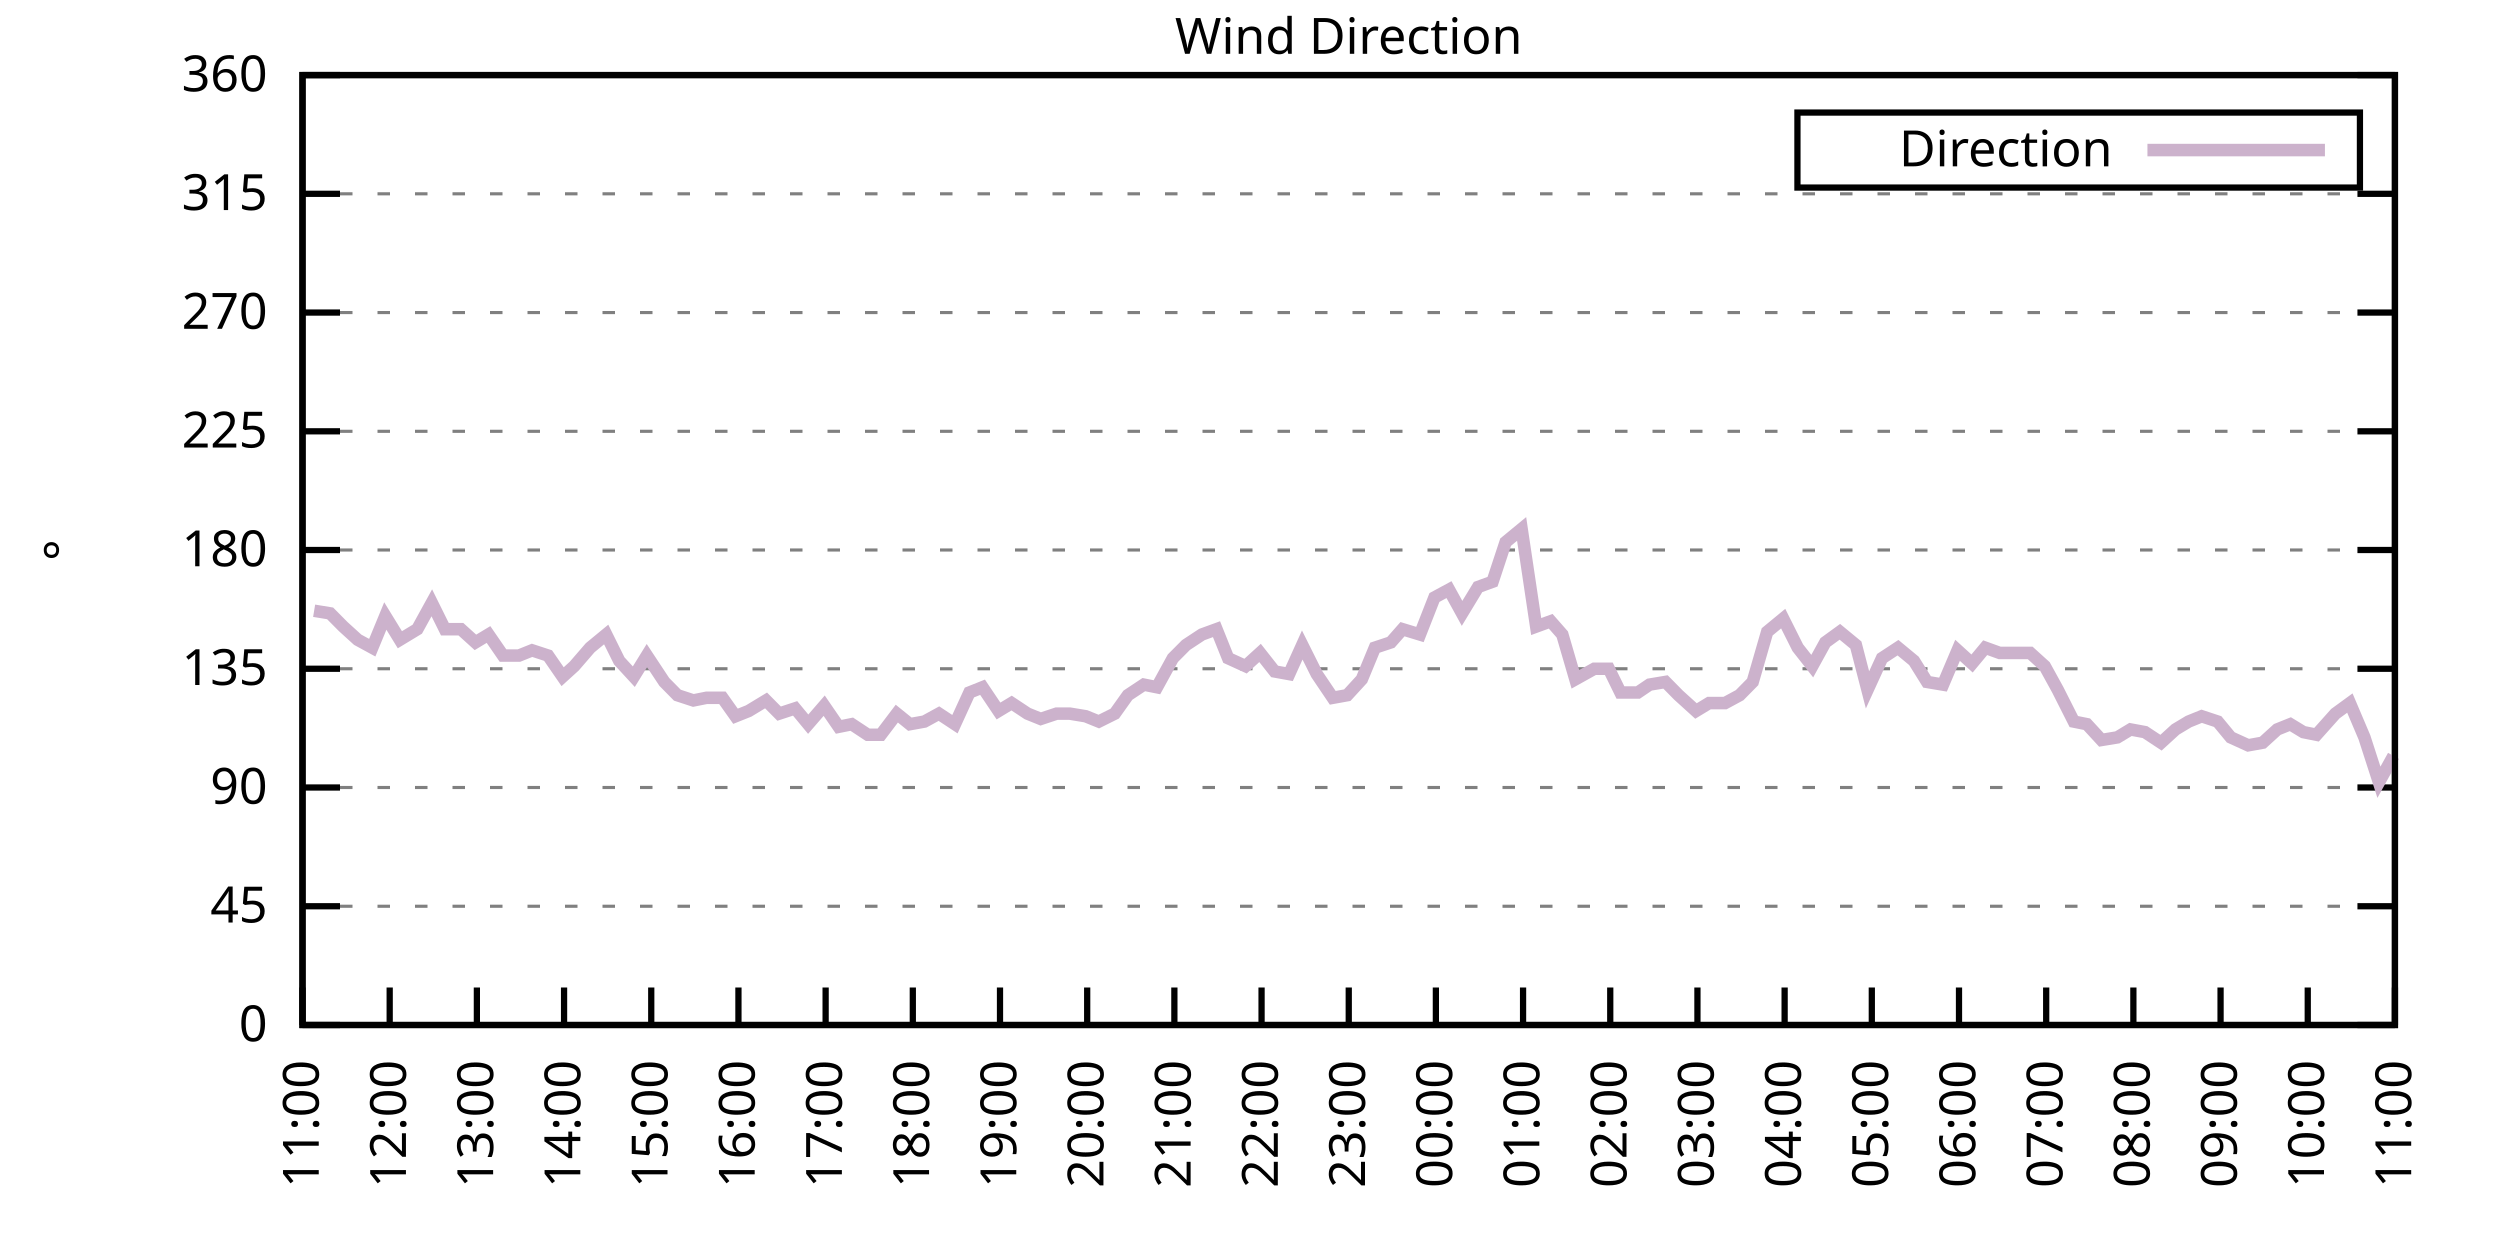
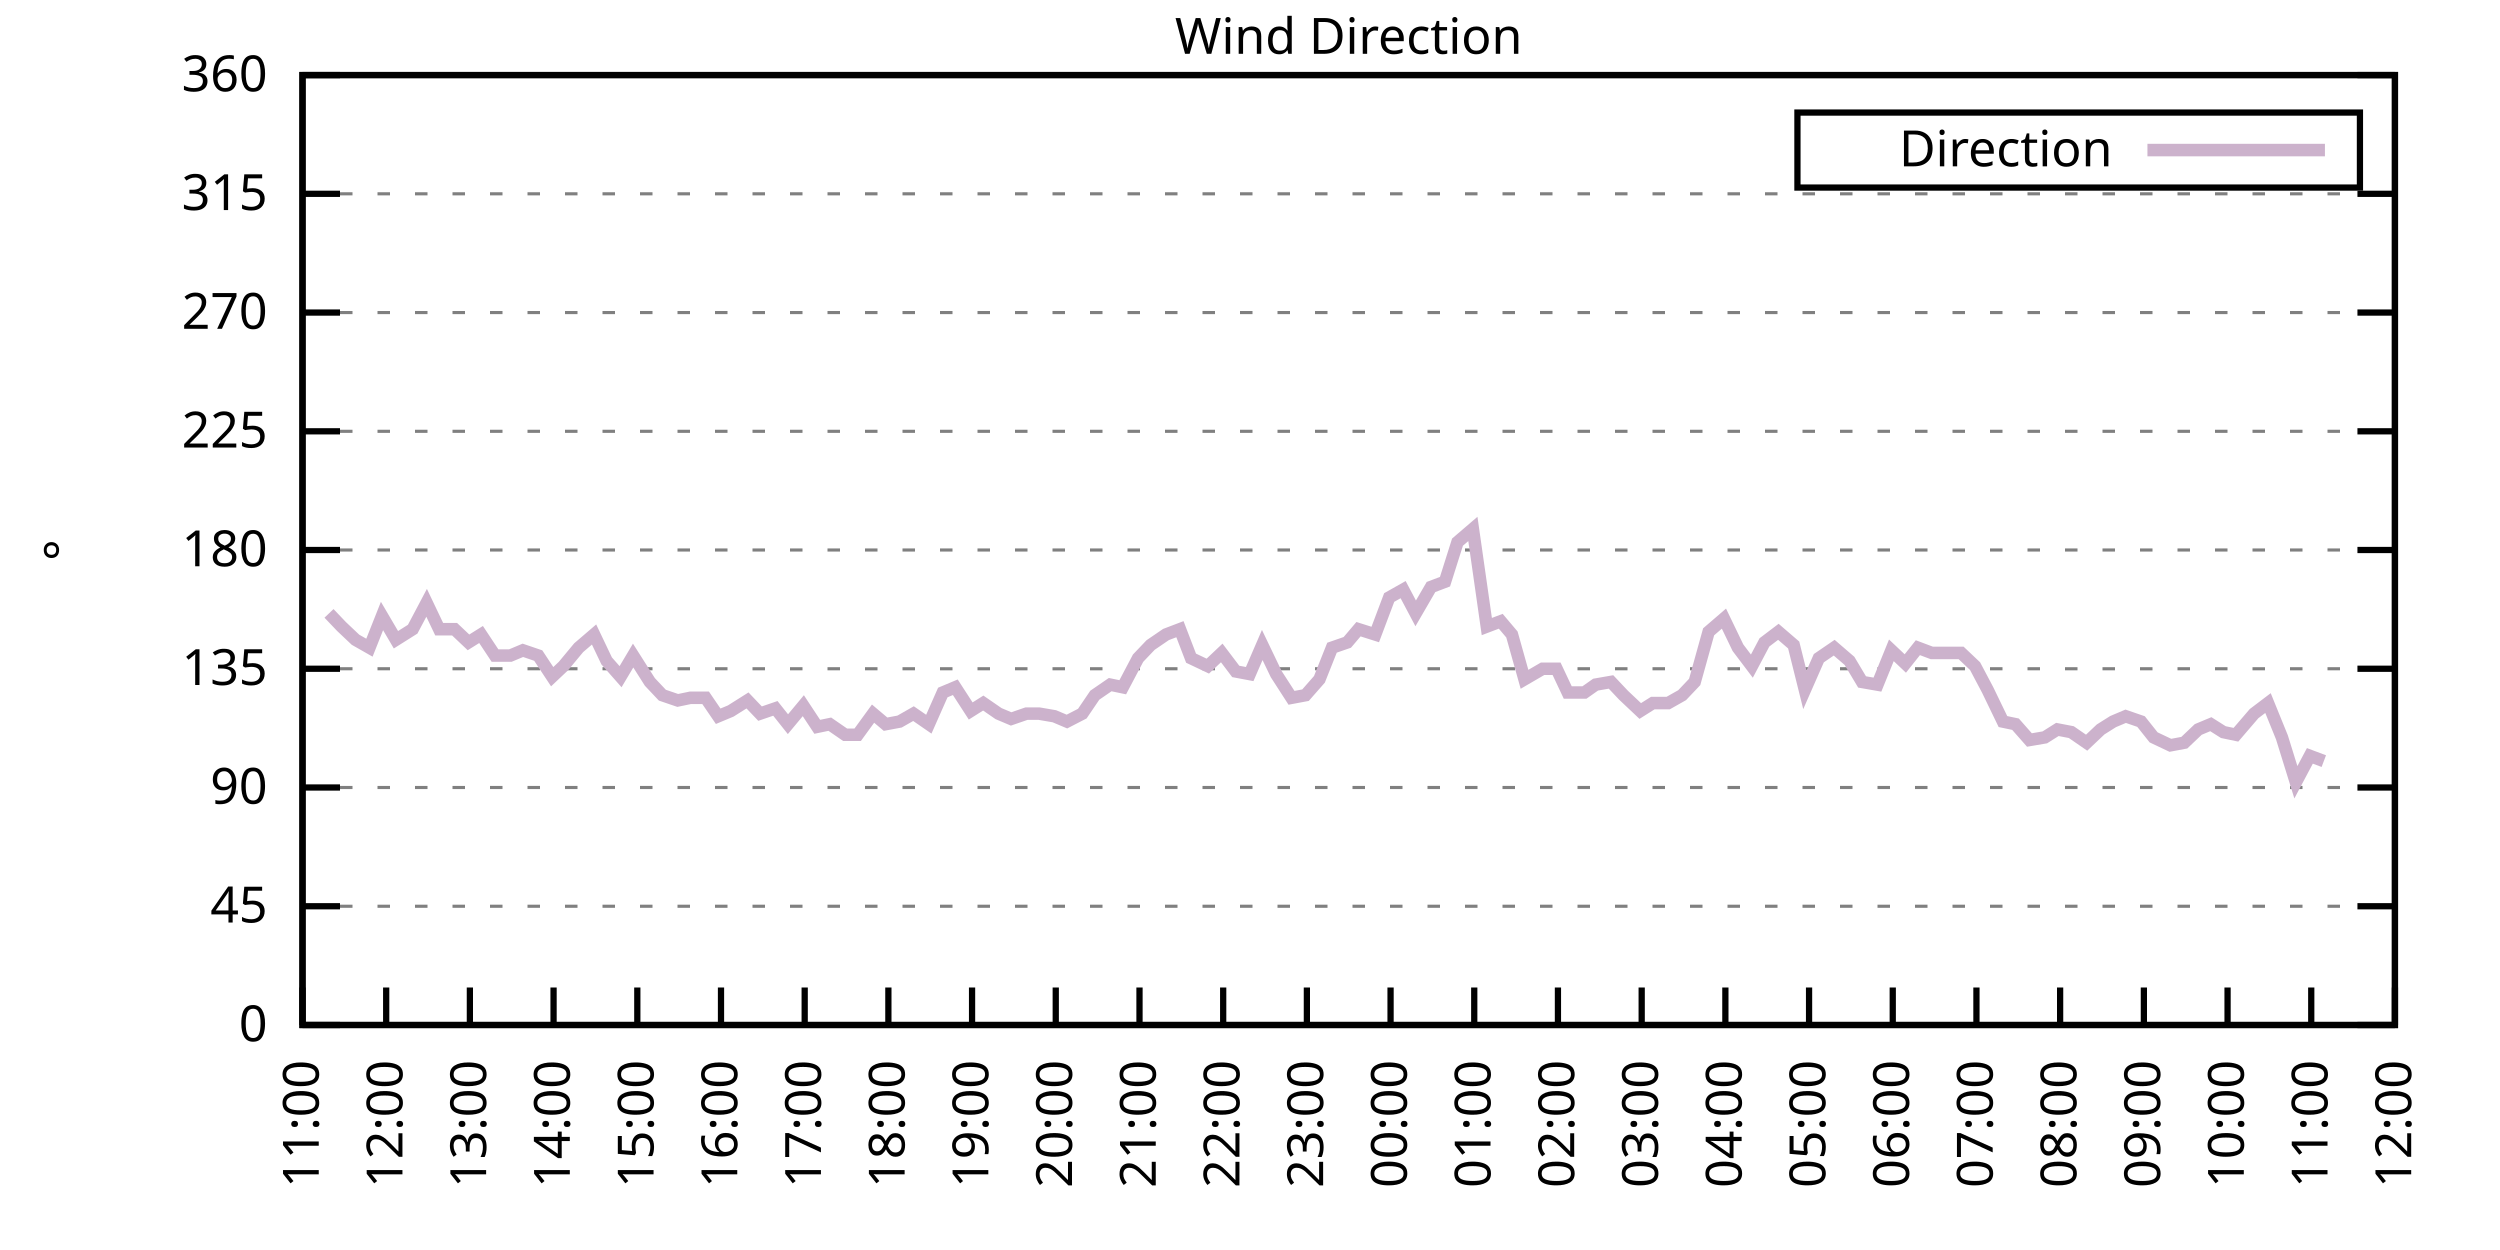
<svg xmlns="http://www.w3.org/2000/svg" xmlns:xlink="http://www.w3.org/1999/xlink" width="400" height="200" viewBox="0 0 400 200">
  <g id="gnuplot_canvas">
    <rect x="0" y="0" width="400" height="200" fill="none" />
    <defs>
      <circle id="gpDot" r="0.5" stroke-width="0.5" stroke="currentColor" />
      <path id="gpPt0" stroke-width="0.333" stroke="currentColor" d="M-1,0 h2 M0,-1 v2" />
      <path id="gpPt1" stroke-width="0.333" stroke="currentColor" d="M-1,-1 L1,1 M1,-1 L-1,1" />
      <path id="gpPt2" stroke-width="0.333" stroke="currentColor" d="M-1,0 L1,0 M0,-1 L0,1 M-1,-1 L1,1 M-1,1 L1,-1" />
      <rect id="gpPt3" stroke-width="0.333" stroke="currentColor" x="-1" y="-1" width="2" height="2" />
      <rect id="gpPt4" stroke-width="0.333" stroke="currentColor" fill="currentColor" x="-1" y="-1" width="2" height="2" />
      <circle id="gpPt5" stroke-width="0.333" stroke="currentColor" cx="0" cy="0" r="1" />
      <use xlink:href="#gpPt5" id="gpPt6" fill="currentColor" stroke="none" />
      <path id="gpPt7" stroke-width="0.333" stroke="currentColor" d="M0,-1.33 L-1.33,0.67 L1.33,0.67 z" />
      <use xlink:href="#gpPt7" id="gpPt8" fill="currentColor" stroke="none" />
      <use xlink:href="#gpPt7" id="gpPt9" stroke="currentColor" transform="rotate(180)" />
      <use xlink:href="#gpPt9" id="gpPt10" fill="currentColor" stroke="none" />
      <use xlink:href="#gpPt3" id="gpPt11" stroke="currentColor" transform="rotate(45)" />
      <use xlink:href="#gpPt11" id="gpPt12" fill="currentColor" stroke="none" />
      <path id="gpPt13" stroke-width="0.333" stroke="currentColor" d="M0,1.330 L1.265,0.411 L0.782,-1.067 L-0.782,-1.076 L-1.265,0.411 z" />
      <use xlink:href="#gpPt13" id="gpPt14" fill="currentColor" stroke="none" />
      <filter id="textbox" filterUnits="objectBoundingBox" x="0" y="0" height="1" width="1">
        <feFlood flood-color="white" flood-opacity="1" result="bgnd" />
        <feComposite in="SourceGraphic" in2="bgnd" operator="atop" />
      </filter>
      <filter id="greybox" filterUnits="objectBoundingBox" x="0" y="0" height="1" width="1">
        <feFlood flood-color="lightgrey" flood-opacity="1" result="grey" />
        <feComposite in="SourceGraphic" in2="grey" operator="atop" />
      </filter>
    </defs>
    <g fill="none" color="white" stroke="currentColor" stroke-width="1.00" stroke-linecap="butt" stroke-linejoin="miter">
</g>
    <g fill="none" color="black" stroke="currentColor" stroke-width="1.00" stroke-linecap="butt" stroke-linejoin="miter">
      <g stroke="none" shape-rendering="crispEdges">
        <polygon fill="rgb(255, 255, 255)" points="48.40,164.00 383.18,164.00 383.18,12.02 48.40,12.02 " />
      </g>
    </g>
    <g fill="none" color="black" stroke="currentColor" stroke-width="1.00" stroke-linecap="butt" stroke-linejoin="miter">
</g>
    <g fill="none" color="black" stroke="black" stroke-width="0.50" stroke-linecap="butt" stroke-linejoin="miter">
</g>
    <g fill="none" color="gray" stroke="currentColor" stroke-width="0.50" stroke-linecap="butt" stroke-linejoin="miter">
      <path stroke="gray" stroke-dasharray="2,4" class="gridline" d="M48.40,164.00 L383.19,164.00  " />
    </g>
    <g fill="none" color="gray" stroke="gray" stroke-width="1.00" stroke-linecap="butt" stroke-linejoin="miter">
</g>
    <g fill="none" color="black" stroke="currentColor" stroke-width="1.00" stroke-linecap="butt" stroke-linejoin="miter">
      <path stroke="black" d="M48.40,164.00 L54.40,164.00 M383.19,164.00 L377.19,164.00  " />
      <g transform="translate(42.80,166.60)" stroke="none" fill="black" font-family="Sans" font-size="8.00" text-anchor="end">
        <text>
          <tspan font-family="Sans"> 0</tspan>
        </text>
      </g>
    </g>
    <g fill="none" color="black" stroke="currentColor" stroke-width="1.00" stroke-linecap="butt" stroke-linejoin="miter">
</g>
    <g fill="none" color="black" stroke="black" stroke-width="0.50" stroke-linecap="butt" stroke-linejoin="miter">
</g>
    <g fill="none" color="gray" stroke="currentColor" stroke-width="0.50" stroke-linecap="butt" stroke-linejoin="miter">
      <path stroke="gray" stroke-dasharray="2,4" class="gridline" d="M48.40,145.00 L383.19,145.00  " />
    </g>
    <g fill="none" color="gray" stroke="gray" stroke-width="1.00" stroke-linecap="butt" stroke-linejoin="miter">
</g>
    <g fill="none" color="black" stroke="currentColor" stroke-width="1.00" stroke-linecap="butt" stroke-linejoin="miter">
      <path stroke="black" d="M48.40,145.00 L54.40,145.00 M383.19,145.00 L377.19,145.00  " />
      <g transform="translate(42.80,147.60)" stroke="none" fill="black" font-family="Sans" font-size="8.00" text-anchor="end">
        <text>
          <tspan font-family="Sans"> 45</tspan>
        </text>
      </g>
    </g>
    <g fill="none" color="black" stroke="currentColor" stroke-width="1.00" stroke-linecap="butt" stroke-linejoin="miter">
</g>
    <g fill="none" color="black" stroke="black" stroke-width="0.50" stroke-linecap="butt" stroke-linejoin="miter">
</g>
    <g fill="none" color="gray" stroke="currentColor" stroke-width="0.50" stroke-linecap="butt" stroke-linejoin="miter">
      <path stroke="gray" stroke-dasharray="2,4" class="gridline" d="M48.40,126.00 L383.19,126.00  " />
    </g>
    <g fill="none" color="gray" stroke="gray" stroke-width="1.00" stroke-linecap="butt" stroke-linejoin="miter">
</g>
    <g fill="none" color="black" stroke="currentColor" stroke-width="1.00" stroke-linecap="butt" stroke-linejoin="miter">
      <path stroke="black" d="M48.40,126.00 L54.40,126.00 M383.19,126.00 L377.19,126.00  " />
      <g transform="translate(42.80,128.60)" stroke="none" fill="black" font-family="Sans" font-size="8.00" text-anchor="end">
        <text>
          <tspan font-family="Sans"> 90</tspan>
        </text>
      </g>
    </g>
    <g fill="none" color="black" stroke="currentColor" stroke-width="1.00" stroke-linecap="butt" stroke-linejoin="miter">
</g>
    <g fill="none" color="black" stroke="black" stroke-width="0.50" stroke-linecap="butt" stroke-linejoin="miter">
</g>
    <g fill="none" color="gray" stroke="currentColor" stroke-width="0.50" stroke-linecap="butt" stroke-linejoin="miter">
      <path stroke="gray" stroke-dasharray="2,4" class="gridline" d="M48.40,107.00 L383.19,107.00  " />
    </g>
    <g fill="none" color="gray" stroke="gray" stroke-width="1.00" stroke-linecap="butt" stroke-linejoin="miter">
</g>
    <g fill="none" color="black" stroke="currentColor" stroke-width="1.00" stroke-linecap="butt" stroke-linejoin="miter">
      <path stroke="black" d="M48.40,107.00 L54.40,107.00 M383.19,107.00 L377.19,107.00  " />
      <g transform="translate(42.80,109.60)" stroke="none" fill="black" font-family="Sans" font-size="8.00" text-anchor="end">
        <text>
          <tspan font-family="Sans"> 135</tspan>
        </text>
      </g>
    </g>
    <g fill="none" color="black" stroke="currentColor" stroke-width="1.00" stroke-linecap="butt" stroke-linejoin="miter">
</g>
    <g fill="none" color="black" stroke="black" stroke-width="0.50" stroke-linecap="butt" stroke-linejoin="miter">
</g>
    <g fill="none" color="gray" stroke="currentColor" stroke-width="0.50" stroke-linecap="butt" stroke-linejoin="miter">
      <path stroke="gray" stroke-dasharray="2,4" class="gridline" d="M48.40,88.00 L383.19,88.00  " />
    </g>
    <g fill="none" color="gray" stroke="gray" stroke-width="1.00" stroke-linecap="butt" stroke-linejoin="miter">
</g>
    <g fill="none" color="black" stroke="currentColor" stroke-width="1.00" stroke-linecap="butt" stroke-linejoin="miter">
      <path stroke="black" d="M48.40,88.00 L54.40,88.00 M383.19,88.00 L377.19,88.00  " />
      <g transform="translate(42.80,90.60)" stroke="none" fill="black" font-family="Sans" font-size="8.00" text-anchor="end">
        <text>
          <tspan font-family="Sans"> 180</tspan>
        </text>
      </g>
    </g>
    <g fill="none" color="black" stroke="currentColor" stroke-width="1.00" stroke-linecap="butt" stroke-linejoin="miter">
</g>
    <g fill="none" color="black" stroke="black" stroke-width="0.50" stroke-linecap="butt" stroke-linejoin="miter">
</g>
    <g fill="none" color="gray" stroke="currentColor" stroke-width="0.50" stroke-linecap="butt" stroke-linejoin="miter">
      <path stroke="gray" stroke-dasharray="2,4" class="gridline" d="M48.40,69.01 L383.19,69.01  " />
    </g>
    <g fill="none" color="gray" stroke="gray" stroke-width="1.00" stroke-linecap="butt" stroke-linejoin="miter">
</g>
    <g fill="none" color="black" stroke="currentColor" stroke-width="1.00" stroke-linecap="butt" stroke-linejoin="miter">
      <path stroke="black" d="M48.40,69.01 L54.40,69.01 M383.19,69.01 L377.19,69.01  " />
      <g transform="translate(42.80,71.61)" stroke="none" fill="black" font-family="Sans" font-size="8.00" text-anchor="end">
        <text>
          <tspan font-family="Sans"> 225</tspan>
        </text>
      </g>
    </g>
    <g fill="none" color="black" stroke="currentColor" stroke-width="1.00" stroke-linecap="butt" stroke-linejoin="miter">
</g>
    <g fill="none" color="black" stroke="black" stroke-width="0.50" stroke-linecap="butt" stroke-linejoin="miter">
</g>
    <g fill="none" color="gray" stroke="currentColor" stroke-width="0.50" stroke-linecap="butt" stroke-linejoin="miter">
      <path stroke="gray" stroke-dasharray="2,4" class="gridline" d="M48.40,50.01 L383.19,50.01  " />
    </g>
    <g fill="none" color="gray" stroke="gray" stroke-width="1.00" stroke-linecap="butt" stroke-linejoin="miter">
</g>
    <g fill="none" color="black" stroke="currentColor" stroke-width="1.00" stroke-linecap="butt" stroke-linejoin="miter">
      <path stroke="black" d="M48.40,50.01 L54.40,50.01 M383.19,50.01 L377.19,50.01  " />
      <g transform="translate(42.80,52.61)" stroke="none" fill="black" font-family="Sans" font-size="8.00" text-anchor="end">
        <text>
          <tspan font-family="Sans"> 270</tspan>
        </text>
      </g>
    </g>
    <g fill="none" color="black" stroke="currentColor" stroke-width="1.00" stroke-linecap="butt" stroke-linejoin="miter">
</g>
    <g fill="none" color="black" stroke="black" stroke-width="0.50" stroke-linecap="butt" stroke-linejoin="miter">
</g>
    <g fill="none" color="gray" stroke="currentColor" stroke-width="0.50" stroke-linecap="butt" stroke-linejoin="miter">
      <path stroke="gray" stroke-dasharray="2,4" class="gridline" d="M48.40,31.01 L383.19,31.01  " />
    </g>
    <g fill="none" color="gray" stroke="gray" stroke-width="1.00" stroke-linecap="butt" stroke-linejoin="miter">
</g>
    <g fill="none" color="black" stroke="currentColor" stroke-width="1.00" stroke-linecap="butt" stroke-linejoin="miter">
      <path stroke="black" d="M48.40,31.01 L54.40,31.01 M383.19,31.01 L377.19,31.01  " />
      <g transform="translate(42.80,33.61)" stroke="none" fill="black" font-family="Sans" font-size="8.00" text-anchor="end">
        <text>
          <tspan font-family="Sans"> 315</tspan>
        </text>
      </g>
    </g>
    <g fill="none" color="black" stroke="currentColor" stroke-width="1.00" stroke-linecap="butt" stroke-linejoin="miter">
</g>
    <g fill="none" color="black" stroke="black" stroke-width="0.50" stroke-linecap="butt" stroke-linejoin="miter">
</g>
    <g fill="none" color="gray" stroke="currentColor" stroke-width="0.50" stroke-linecap="butt" stroke-linejoin="miter">
      <path stroke="gray" stroke-dasharray="2,4" class="gridline" d="M48.40,12.01 L383.19,12.01  " />
    </g>
    <g fill="none" color="gray" stroke="gray" stroke-width="1.00" stroke-linecap="butt" stroke-linejoin="miter">
</g>
    <g fill="none" color="black" stroke="currentColor" stroke-width="1.00" stroke-linecap="butt" stroke-linejoin="miter">
      <path stroke="black" d="M48.40,12.01 L54.40,12.01 M383.19,12.01 L377.19,12.01  " />
      <g transform="translate(42.80,14.61)" stroke="none" fill="black" font-family="Sans" font-size="8.00" text-anchor="end">
        <text>
          <tspan font-family="Sans"> 360</tspan>
        </text>
      </g>
    </g>
    <g fill="none" color="black" stroke="currentColor" stroke-width="1.00" stroke-linecap="butt" stroke-linejoin="miter">
      <path stroke="black" d="M48.40,164.00 L48.40,158.00  " />
      <g transform="translate(51.00,169.60) rotate(270.00)" stroke="none" fill="black" font-family="Sans" font-size="8.00" text-anchor="end">
        <text>
          <tspan font-family="Sans">11:00</tspan>
        </text>
      </g>
    </g>
    <g fill="none" color="black" stroke="currentColor" stroke-width="1.00" stroke-linecap="butt" stroke-linejoin="miter">
-       <path stroke="black" d="M62.35,164.00 L62.35,158.00  " />
-       <g transform="translate(64.95,169.60) rotate(270.00)" stroke="none" fill="black" font-family="Sans" font-size="8.00" text-anchor="end">
+       <path stroke="black" d="M61.79,164.00 L61.79,158.00  " />
+       <g transform="translate(64.39,169.60) rotate(270.00)" stroke="none" fill="black" font-family="Sans" font-size="8.00" text-anchor="end">
        <text>
          <tspan font-family="Sans">12:00</tspan>
        </text>
      </g>
    </g>
    <g fill="none" color="black" stroke="currentColor" stroke-width="1.00" stroke-linecap="butt" stroke-linejoin="miter">
-       <path stroke="black" d="M76.30,164.00 L76.30,158.00  " />
-       <g transform="translate(78.90,169.60) rotate(270.00)" stroke="none" fill="black" font-family="Sans" font-size="8.00" text-anchor="end">
+       <path stroke="black" d="M75.18,164.00 L75.18,158.00  " />
+       <g transform="translate(77.78,169.60) rotate(270.00)" stroke="none" fill="black" font-family="Sans" font-size="8.00" text-anchor="end">
        <text>
          <tspan font-family="Sans">13:00</tspan>
        </text>
      </g>
    </g>
    <g fill="none" color="black" stroke="currentColor" stroke-width="1.00" stroke-linecap="butt" stroke-linejoin="miter">
-       <path stroke="black" d="M90.25,164.00 L90.25,158.00  " />
-       <g transform="translate(92.85,169.60) rotate(270.00)" stroke="none" fill="black" font-family="Sans" font-size="8.00" text-anchor="end">
+       <path stroke="black" d="M88.57,164.00 L88.57,158.00  " />
+       <g transform="translate(91.17,169.60) rotate(270.00)" stroke="none" fill="black" font-family="Sans" font-size="8.00" text-anchor="end">
        <text>
          <tspan font-family="Sans">14:00</tspan>
        </text>
      </g>
    </g>
    <g fill="none" color="black" stroke="currentColor" stroke-width="1.00" stroke-linecap="butt" stroke-linejoin="miter">
-       <path stroke="black" d="M104.20,164.00 L104.20,158.00  " />
-       <g transform="translate(106.80,169.60) rotate(270.00)" stroke="none" fill="black" font-family="Sans" font-size="8.00" text-anchor="end">
+       <path stroke="black" d="M101.97,164.00 L101.97,158.00  " />
+       <g transform="translate(104.57,169.60) rotate(270.00)" stroke="none" fill="black" font-family="Sans" font-size="8.00" text-anchor="end">
        <text>
          <tspan font-family="Sans">15:00</tspan>
        </text>
      </g>
    </g>
    <g fill="none" color="black" stroke="currentColor" stroke-width="1.00" stroke-linecap="butt" stroke-linejoin="miter">
-       <path stroke="black" d="M118.15,164.00 L118.15,158.00  " />
-       <g transform="translate(120.75,169.60) rotate(270.00)" stroke="none" fill="black" font-family="Sans" font-size="8.00" text-anchor="end">
+       <path stroke="black" d="M115.36,164.00 L115.36,158.00  " />
+       <g transform="translate(117.96,169.60) rotate(270.00)" stroke="none" fill="black" font-family="Sans" font-size="8.00" text-anchor="end">
        <text>
          <tspan font-family="Sans">16:00</tspan>
        </text>
      </g>
    </g>
    <g fill="none" color="black" stroke="currentColor" stroke-width="1.00" stroke-linecap="butt" stroke-linejoin="miter">
-       <path stroke="black" d="M132.10,164.00 L132.10,158.00  " />
-       <g transform="translate(134.70,169.60) rotate(270.00)" stroke="none" fill="black" font-family="Sans" font-size="8.00" text-anchor="end">
+       <path stroke="black" d="M128.75,164.00 L128.75,158.00  " />
+       <g transform="translate(131.35,169.60) rotate(270.00)" stroke="none" fill="black" font-family="Sans" font-size="8.00" text-anchor="end">
        <text>
          <tspan font-family="Sans">17:00</tspan>
        </text>
      </g>
    </g>
    <g fill="none" color="black" stroke="currentColor" stroke-width="1.00" stroke-linecap="butt" stroke-linejoin="miter">
-       <path stroke="black" d="M146.05,164.00 L146.05,158.00  " />
-       <g transform="translate(148.65,169.60) rotate(270.00)" stroke="none" fill="black" font-family="Sans" font-size="8.00" text-anchor="end">
+       <path stroke="black" d="M142.14,164.00 L142.14,158.00  " />
+       <g transform="translate(144.74,169.60) rotate(270.00)" stroke="none" fill="black" font-family="Sans" font-size="8.00" text-anchor="end">
        <text>
          <tspan font-family="Sans">18:00</tspan>
        </text>
      </g>
    </g>
    <g fill="none" color="black" stroke="currentColor" stroke-width="1.00" stroke-linecap="butt" stroke-linejoin="miter">
-       <path stroke="black" d="M160.00,164.00 L160.00,158.00  " />
-       <g transform="translate(162.60,169.60) rotate(270.00)" stroke="none" fill="black" font-family="Sans" font-size="8.00" text-anchor="end">
+       <path stroke="black" d="M155.53,164.00 L155.53,158.00  " />
+       <g transform="translate(158.13,169.60) rotate(270.00)" stroke="none" fill="black" font-family="Sans" font-size="8.00" text-anchor="end">
        <text>
          <tspan font-family="Sans">19:00</tspan>
        </text>
      </g>
    </g>
    <g fill="none" color="black" stroke="currentColor" stroke-width="1.00" stroke-linecap="butt" stroke-linejoin="miter">
-       <path stroke="black" d="M173.95,164.00 L173.95,158.00  " />
-       <g transform="translate(176.55,169.60) rotate(270.00)" stroke="none" fill="black" font-family="Sans" font-size="8.00" text-anchor="end">
+       <path stroke="black" d="M168.92,164.00 L168.92,158.00  " />
+       <g transform="translate(171.52,169.60) rotate(270.00)" stroke="none" fill="black" font-family="Sans" font-size="8.00" text-anchor="end">
        <text>
          <tspan font-family="Sans">20:00</tspan>
        </text>
      </g>
    </g>
    <g fill="none" color="black" stroke="currentColor" stroke-width="1.00" stroke-linecap="butt" stroke-linejoin="miter">
-       <path stroke="black" d="M187.90,164.00 L187.90,158.00  " />
-       <g transform="translate(190.50,169.60) rotate(270.00)" stroke="none" fill="black" font-family="Sans" font-size="8.00" text-anchor="end">
+       <path stroke="black" d="M182.32,164.00 L182.32,158.00  " />
+       <g transform="translate(184.92,169.60) rotate(270.00)" stroke="none" fill="black" font-family="Sans" font-size="8.00" text-anchor="end">
        <text>
          <tspan font-family="Sans">21:00</tspan>
        </text>
      </g>
    </g>
    <g fill="none" color="black" stroke="currentColor" stroke-width="1.00" stroke-linecap="butt" stroke-linejoin="miter">
-       <path stroke="black" d="M201.85,164.00 L201.85,158.00  " />
-       <g transform="translate(204.45,169.60) rotate(270.00)" stroke="none" fill="black" font-family="Sans" font-size="8.00" text-anchor="end">
+       <path stroke="black" d="M195.71,164.00 L195.71,158.00  " />
+       <g transform="translate(198.31,169.60) rotate(270.00)" stroke="none" fill="black" font-family="Sans" font-size="8.00" text-anchor="end">
        <text>
          <tspan font-family="Sans">22:00</tspan>
        </text>
      </g>
    </g>
    <g fill="none" color="black" stroke="currentColor" stroke-width="1.00" stroke-linecap="butt" stroke-linejoin="miter">
-       <path stroke="black" d="M215.80,164.00 L215.80,158.00  " />
-       <g transform="translate(218.40,169.60) rotate(270.00)" stroke="none" fill="black" font-family="Sans" font-size="8.00" text-anchor="end">
+       <path stroke="black" d="M209.10,164.00 L209.10,158.00  " />
+       <g transform="translate(211.70,169.60) rotate(270.00)" stroke="none" fill="black" font-family="Sans" font-size="8.00" text-anchor="end">
        <text>
          <tspan font-family="Sans">23:00</tspan>
        </text>
      </g>
    </g>
    <g fill="none" color="black" stroke="currentColor" stroke-width="1.00" stroke-linecap="butt" stroke-linejoin="miter">
-       <path stroke="black" d="M229.74,164.00 L229.74,158.00  " />
-       <g transform="translate(232.34,169.60) rotate(270.00)" stroke="none" fill="black" font-family="Sans" font-size="8.00" text-anchor="end">
+       <path stroke="black" d="M222.49,164.00 L222.49,158.00  " />
+       <g transform="translate(225.09,169.60) rotate(270.00)" stroke="none" fill="black" font-family="Sans" font-size="8.00" text-anchor="end">
        <text>
          <tspan font-family="Sans">00:00</tspan>
        </text>
      </g>
    </g>
    <g fill="none" color="black" stroke="currentColor" stroke-width="1.00" stroke-linecap="butt" stroke-linejoin="miter">
-       <path stroke="black" d="M243.69,164.00 L243.69,158.00  " />
-       <g transform="translate(246.29,169.60) rotate(270.00)" stroke="none" fill="black" font-family="Sans" font-size="8.00" text-anchor="end">
+       <path stroke="black" d="M235.88,164.00 L235.88,158.00  " />
+       <g transform="translate(238.48,169.60) rotate(270.00)" stroke="none" fill="black" font-family="Sans" font-size="8.00" text-anchor="end">
        <text>
          <tspan font-family="Sans">01:00</tspan>
        </text>
      </g>
    </g>
    <g fill="none" color="black" stroke="currentColor" stroke-width="1.00" stroke-linecap="butt" stroke-linejoin="miter">
-       <path stroke="black" d="M257.64,164.00 L257.64,158.00  " />
-       <g transform="translate(260.24,169.60) rotate(270.00)" stroke="none" fill="black" font-family="Sans" font-size="8.00" text-anchor="end">
+       <path stroke="black" d="M249.27,164.00 L249.27,158.00  " />
+       <g transform="translate(251.87,169.60) rotate(270.00)" stroke="none" fill="black" font-family="Sans" font-size="8.00" text-anchor="end">
        <text>
          <tspan font-family="Sans">02:00</tspan>
        </text>
      </g>
    </g>
    <g fill="none" color="black" stroke="currentColor" stroke-width="1.00" stroke-linecap="butt" stroke-linejoin="miter">
-       <path stroke="black" d="M271.59,164.00 L271.59,158.00  " />
-       <g transform="translate(274.19,169.60) rotate(270.00)" stroke="none" fill="black" font-family="Sans" font-size="8.00" text-anchor="end">
+       <path stroke="black" d="M262.67,164.00 L262.67,158.00  " />
+       <g transform="translate(265.27,169.60) rotate(270.00)" stroke="none" fill="black" font-family="Sans" font-size="8.00" text-anchor="end">
        <text>
          <tspan font-family="Sans">03:00</tspan>
        </text>
      </g>
    </g>
    <g fill="none" color="black" stroke="currentColor" stroke-width="1.00" stroke-linecap="butt" stroke-linejoin="miter">
-       <path stroke="black" d="M285.54,164.00 L285.54,158.00  " />
-       <g transform="translate(288.14,169.60) rotate(270.00)" stroke="none" fill="black" font-family="Sans" font-size="8.00" text-anchor="end">
+       <path stroke="black" d="M276.06,164.00 L276.06,158.00  " />
+       <g transform="translate(278.66,169.60) rotate(270.00)" stroke="none" fill="black" font-family="Sans" font-size="8.00" text-anchor="end">
        <text>
          <tspan font-family="Sans">04:00</tspan>
        </text>
      </g>
    </g>
    <g fill="none" color="black" stroke="currentColor" stroke-width="1.00" stroke-linecap="butt" stroke-linejoin="miter">
-       <path stroke="black" d="M299.49,164.00 L299.49,158.00  " />
-       <g transform="translate(302.09,169.60) rotate(270.00)" stroke="none" fill="black" font-family="Sans" font-size="8.00" text-anchor="end">
+       <path stroke="black" d="M289.45,164.00 L289.45,158.00  " />
+       <g transform="translate(292.05,169.60) rotate(270.00)" stroke="none" fill="black" font-family="Sans" font-size="8.00" text-anchor="end">
        <text>
          <tspan font-family="Sans">05:00</tspan>
        </text>
      </g>
    </g>
    <g fill="none" color="black" stroke="currentColor" stroke-width="1.00" stroke-linecap="butt" stroke-linejoin="miter">
-       <path stroke="black" d="M313.44,164.00 L313.44,158.00  " />
-       <g transform="translate(316.04,169.60) rotate(270.00)" stroke="none" fill="black" font-family="Sans" font-size="8.00" text-anchor="end">
+       <path stroke="black" d="M302.84,164.00 L302.84,158.00  " />
+       <g transform="translate(305.44,169.60) rotate(270.00)" stroke="none" fill="black" font-family="Sans" font-size="8.00" text-anchor="end">
        <text>
          <tspan font-family="Sans">06:00</tspan>
        </text>
      </g>
    </g>
    <g fill="none" color="black" stroke="currentColor" stroke-width="1.00" stroke-linecap="butt" stroke-linejoin="miter">
-       <path stroke="black" d="M327.39,164.00 L327.39,158.00  " />
-       <g transform="translate(329.99,169.60) rotate(270.00)" stroke="none" fill="black" font-family="Sans" font-size="8.00" text-anchor="end">
+       <path stroke="black" d="M316.23,164.00 L316.23,158.00  " />
+       <g transform="translate(318.83,169.60) rotate(270.00)" stroke="none" fill="black" font-family="Sans" font-size="8.00" text-anchor="end">
        <text>
          <tspan font-family="Sans">07:00</tspan>
        </text>
      </g>
    </g>
    <g fill="none" color="black" stroke="currentColor" stroke-width="1.00" stroke-linecap="butt" stroke-linejoin="miter">
-       <path stroke="black" d="M341.34,164.00 L341.34,158.00  " />
-       <g transform="translate(343.94,169.60) rotate(270.00)" stroke="none" fill="black" font-family="Sans" font-size="8.00" text-anchor="end">
+       <path stroke="black" d="M329.62,164.00 L329.62,158.00  " />
+       <g transform="translate(332.22,169.60) rotate(270.00)" stroke="none" fill="black" font-family="Sans" font-size="8.00" text-anchor="end">
        <text>
          <tspan font-family="Sans">08:00</tspan>
        </text>
      </g>
    </g>
    <g fill="none" color="black" stroke="currentColor" stroke-width="1.00" stroke-linecap="butt" stroke-linejoin="miter">
-       <path stroke="black" d="M355.29,164.00 L355.29,158.00  " />
-       <g transform="translate(357.89,169.60) rotate(270.00)" stroke="none" fill="black" font-family="Sans" font-size="8.00" text-anchor="end">
+       <path stroke="black" d="M343.02,164.00 L343.02,158.00  " />
+       <g transform="translate(345.62,169.60) rotate(270.00)" stroke="none" fill="black" font-family="Sans" font-size="8.00" text-anchor="end">
        <text>
          <tspan font-family="Sans">09:00</tspan>
        </text>
      </g>
    </g>
    <g fill="none" color="black" stroke="currentColor" stroke-width="1.00" stroke-linecap="butt" stroke-linejoin="miter">
-       <path stroke="black" d="M369.24,164.00 L369.24,158.00  " />
-       <g transform="translate(371.84,169.60) rotate(270.00)" stroke="none" fill="black" font-family="Sans" font-size="8.00" text-anchor="end">
+       <path stroke="black" d="M356.41,164.00 L356.41,158.00  " />
+       <g transform="translate(359.01,169.60) rotate(270.00)" stroke="none" fill="black" font-family="Sans" font-size="8.00" text-anchor="end">
        <text>
          <tspan font-family="Sans">10:00</tspan>
+         </text>
+       </g>
+     </g>
+     <g fill="none" color="black" stroke="currentColor" stroke-width="1.00" stroke-linecap="butt" stroke-linejoin="miter">
+       <path stroke="black" d="M369.80,164.00 L369.80,158.00  " />
+       <g transform="translate(372.40,169.60) rotate(270.00)" stroke="none" fill="black" font-family="Sans" font-size="8.00" text-anchor="end">
+         <text>
+           <tspan font-family="Sans">11:00</tspan>
        </text>
      </g>
    </g>
    <g fill="none" color="black" stroke="currentColor" stroke-width="1.00" stroke-linecap="butt" stroke-linejoin="miter">
      <path stroke="black" d="M383.19,164.00 L383.19,158.00  " />
      <g transform="translate(385.79,169.60) rotate(270.00)" stroke="none" fill="black" font-family="Sans" font-size="8.00" text-anchor="end">
        <text>
-           <tspan font-family="Sans">11:00</tspan>
+           <tspan font-family="Sans">12:00</tspan>
        </text>
      </g>
    </g>
    <g fill="none" color="black" stroke="currentColor" stroke-width="1.00" stroke-linecap="butt" stroke-linejoin="miter">
</g>
    <g fill="none" color="black" stroke="currentColor" stroke-width="1.00" stroke-linecap="butt" stroke-linejoin="miter">
      <path stroke="black" d="M48.40,12.01 L48.40,164.00 L383.19,164.00 L383.19,12.01 L48.40,12.01 Z  " />
    </g>
    <g fill="none" color="black" stroke="currentColor" stroke-width="1.00" stroke-linecap="butt" stroke-linejoin="miter">
</g>
    <g fill="none" color="black" stroke="currentColor" stroke-width="1.00" stroke-linecap="butt" stroke-linejoin="miter">
      <path stroke="black" d="M287.59,30.01 L287.59,18.01 L377.59,18.01 L377.59,30.01 L287.59,30.01 Z  " />
    </g>
    <g id="Wind_direction_plot_1">
      <g fill="none" color="white" stroke="black" stroke-width="2.00" stroke-linecap="butt" stroke-linejoin="miter">
</g>
      <g fill="none" color="black" stroke="currentColor" stroke-width="2.00" stroke-linecap="butt" stroke-linejoin="miter">
        <g transform="translate(337.99,26.61)" stroke="none" fill="black" font-family="Sans" font-size="8.00" text-anchor="end">
          <text>
            <tspan font-family="Sans">Direction</tspan>
          </text>
        </g>
      </g>
      <g fill="none" color="black" stroke="currentColor" stroke-width="2.00" stroke-linecap="butt" stroke-linejoin="miter">
-         <path stroke="rgb(204, 178, 204)" d="M343.59,24.01 L371.99,24.01 M50.26,97.72 L52.82,98.14 L54.91,100.25 L57.23,102.36 L59.56,103.63 L61.65,98.56   L63.98,102.36 L66.77,100.67 L69.09,96.45 L71.18,100.67 L73.74,100.67 L76.07,102.78 L78.16,101.52 L80.48,104.89   L83.04,104.89 L85.13,104.05 L87.69,104.89 L90.02,108.27 L91.88,106.58 L94.43,103.63 L96.99,101.52 L99.08,105.74   L101.41,108.27 L103.50,104.89 L106.29,109.11 L108.38,111.23 L110.94,112.07 L113.03,111.65 L115.59,111.65 L117.68,114.60   L119.78,113.76 L122.57,112.07 L124.66,114.18 L127.22,113.34 L129.31,115.87 L131.87,112.91 L134.19,116.29 L136.28,115.87   L138.84,117.56 L140.93,117.56 L143.49,114.18 L145.58,115.87 L147.91,115.45 L150.23,114.18 L152.79,115.87 L155.11,110.80   L157.21,109.96 L159.76,113.76 L161.86,112.49 L164.41,114.18 L166.51,115.03 L169.06,114.18 L171.16,114.18 L173.71,114.60   L175.81,115.45 L178.36,114.18 L180.46,111.23 L183.01,109.54 L185.11,109.96 L187.66,105.31 L189.76,103.20 L192.31,101.52   L194.64,100.67 L196.50,105.31 L199.29,106.58 L201.61,104.47 L203.94,107.43 L206.26,107.85 L208.36,103.20 L210.68,107.85   L213.24,111.65 L215.56,111.23 L217.89,108.69 L219.98,103.63 L222.54,102.78 L224.40,100.67 L227.19,101.52 L229.51,95.60   L231.84,94.34 L233.93,98.14 L236.49,93.92 L238.81,93.07 L240.90,86.74 L243.46,84.63 L245.79,100.25 L248.11,99.40   L249.97,101.52 L252.06,108.69 L255.09,107.00 L257.41,107.00 L259.27,110.80 L262.06,110.80 L263.92,109.54 L266.48,109.11   L268.57,111.23 L271.36,113.76 L273.45,112.49 L276.01,112.49 L278.34,111.23 L280.43,109.11 L282.75,101.09 L285.31,98.98   L287.64,103.63 L289.96,106.58 L292.05,102.78 L294.38,101.09 L296.94,103.20 L298.80,110.38 L301.12,105.31 L303.68,103.63   L306.23,105.74 L308.33,109.11 L310.88,109.54 L313.21,104.05 L315.53,106.16 L317.63,103.63 L319.95,104.47 L322.04,104.47   L324.83,104.47 L327.16,106.58 L329.25,110.38 L331.81,115.45 L333.90,115.87 L336.23,118.40 L338.78,117.98 L340.88,116.71   L343.20,117.14 L345.76,118.83 L348.08,116.71 L350.18,115.45 L352.27,114.60 L354.83,115.45 L356.92,117.98 L359.71,119.25   L362.03,118.83 L364.36,116.71 L366.45,115.87 L368.54,117.14 L370.64,117.56 L373.66,114.18 L375.98,112.49 L378.31,117.98   L380.63,125.16 L382.96,120.94  " />
+         <path stroke="rgb(204, 178, 204)" d="M343.59,24.01 L371.99,24.01 M52.64,98.14 L54.65,100.25 L56.88,102.36 L59.11,103.63 L61.12,98.56 L63.35,102.36   L66.03,100.67 L68.26,96.45 L70.27,100.67 L72.73,100.67 L74.96,102.78 L76.97,101.52 L79.20,104.89 L81.66,104.89   L83.66,104.05 L86.12,104.89 L88.35,108.27 L90.14,106.58 L92.59,103.63 L95.05,101.52 L97.06,105.74 L99.29,108.27   L101.30,104.89 L103.98,109.11 L105.98,111.23 L108.44,112.07 L110.45,111.65 L112.90,111.65 L114.91,114.60 L116.92,113.76   L119.60,112.07 L121.61,114.18 L124.06,113.34 L126.07,115.87 L128.53,112.91 L130.76,116.29 L132.77,115.87 L135.22,117.56   L137.23,117.56 L139.69,114.18 L141.69,115.87 L143.93,115.45 L146.16,114.18 L148.61,115.87 L150.85,110.80 L152.85,109.96   L155.31,113.76 L157.32,112.49 L159.77,114.18 L161.78,115.03 L164.24,114.18 L166.25,114.18 L168.70,114.60 L170.71,115.45   L173.17,114.18 L175.17,111.23 L177.63,109.54 L179.64,109.96 L182.09,105.31 L184.10,103.20 L186.56,101.52 L188.79,100.67   L190.57,105.31 L193.25,106.58 L195.48,104.47 L197.72,107.43 L199.95,107.85 L201.96,103.20 L204.19,107.85 L206.64,111.65   L208.88,111.23 L211.11,108.69 L213.12,103.63 L215.57,102.78 L217.36,100.67 L220.04,101.52 L222.27,95.60 L224.50,94.34   L226.51,98.14 L228.96,93.92 L231.20,93.07 L233.20,86.74 L235.66,84.63 L237.89,100.25 L240.12,99.40 L241.91,101.52   L243.92,108.69 L246.82,107.00 L249.05,107.00 L250.84,110.80 L253.51,110.80 L255.30,109.54 L257.76,109.11 L259.76,111.23   L262.44,113.76 L264.45,112.49 L266.91,112.49 L269.14,111.23 L271.15,109.11 L273.38,101.09 L275.83,98.98 L278.07,103.63   L280.30,106.58 L282.31,102.78 L284.54,101.09 L286.99,103.20 L288.78,110.38 L291.01,105.31 L293.47,103.63 L295.92,105.74   L297.93,109.11 L300.39,109.54 L302.62,104.05 L304.85,106.16 L306.86,103.63 L309.09,104.47 L311.10,104.47 L313.78,104.47   L316.01,106.58 L318.02,110.38 L320.47,115.45 L322.48,115.87 L324.71,118.40 L327.17,117.98 L329.18,116.71 L331.41,117.14   L333.86,118.83 L336.10,116.71 L338.10,115.45 L340.11,114.60 L342.57,115.45 L344.58,117.98 L347.26,119.25 L349.49,118.83   L351.72,116.71 L353.73,115.87 L355.74,117.14 L357.75,117.56 L360.65,114.18 L362.88,112.49 L365.11,117.98 L367.34,125.16   L369.58,120.94 L371.81,121.78  " />
      </g>
    </g>
    <g fill="none" color="black" stroke="currentColor" stroke-width="2.00" stroke-linecap="butt" stroke-linejoin="miter">
</g>
    <g fill="none" color="black" stroke="black" stroke-width="1.00" stroke-linecap="butt" stroke-linejoin="miter">
</g>
    <g fill="none" color="black" stroke="currentColor" stroke-width="1.00" stroke-linecap="butt" stroke-linejoin="miter">
      <path stroke="black" d="M48.40,12.01 L48.40,164.00 L383.19,164.00 L383.19,12.01 L48.40,12.01 Z  " />
      <g transform="translate(12.80,88.01) rotate(270.00)" stroke="none" fill="black" font-family="Sans" font-size="8.00" text-anchor="middle">
        <text>
          <tspan font-family="Sans">°</tspan>
        </text>
      </g>
    </g>
    <g fill="none" color="black" stroke="currentColor" stroke-width="1.00" stroke-linecap="butt" stroke-linejoin="miter">
</g>
    <g fill="none" color="black" stroke="currentColor" stroke-width="1.00" stroke-linecap="butt" stroke-linejoin="miter">
      <g transform="translate(215.79,8.61)" stroke="none" fill="black" font-family="Sans" font-size="8.00" text-anchor="middle">
        <text>
          <tspan font-family="Sans">Wind Direction</tspan>
        </text>
      </g>
    </g>
    <g fill="none" color="black" stroke="currentColor" stroke-width="1.00" stroke-linecap="butt" stroke-linejoin="miter">
</g>
  </g>
</svg>
